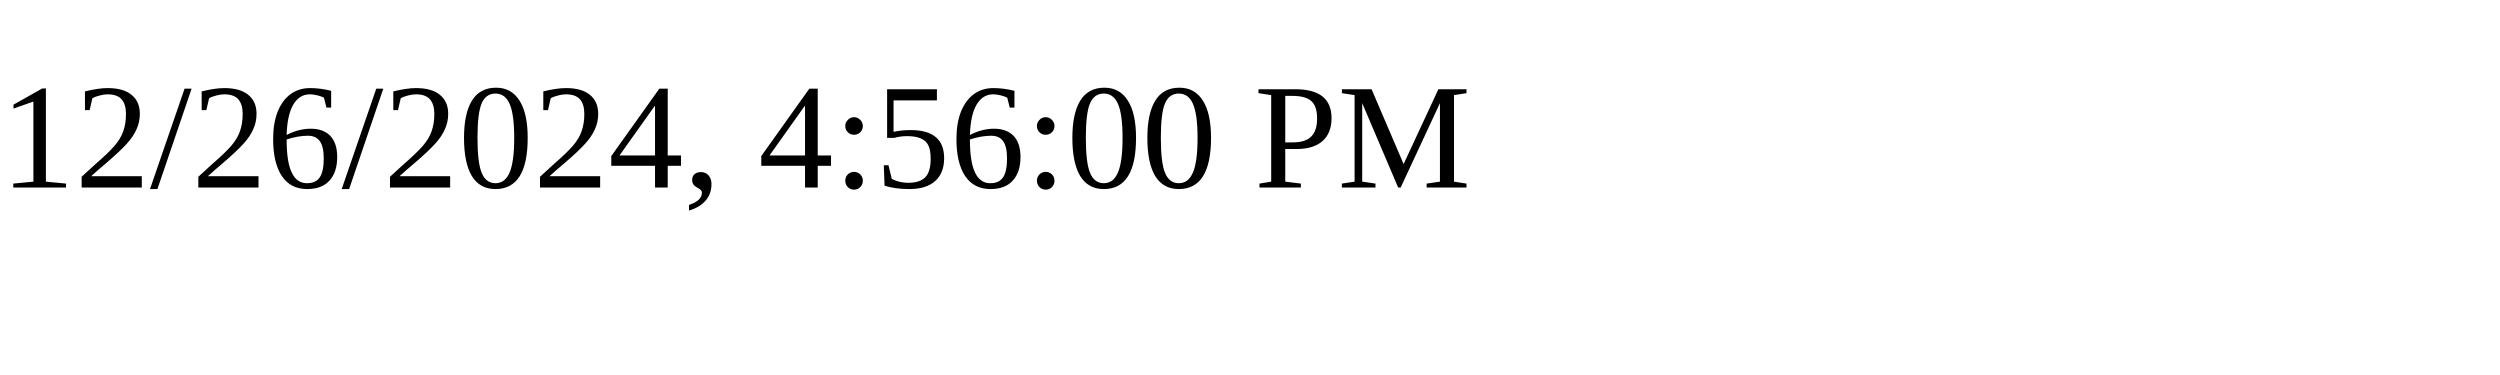
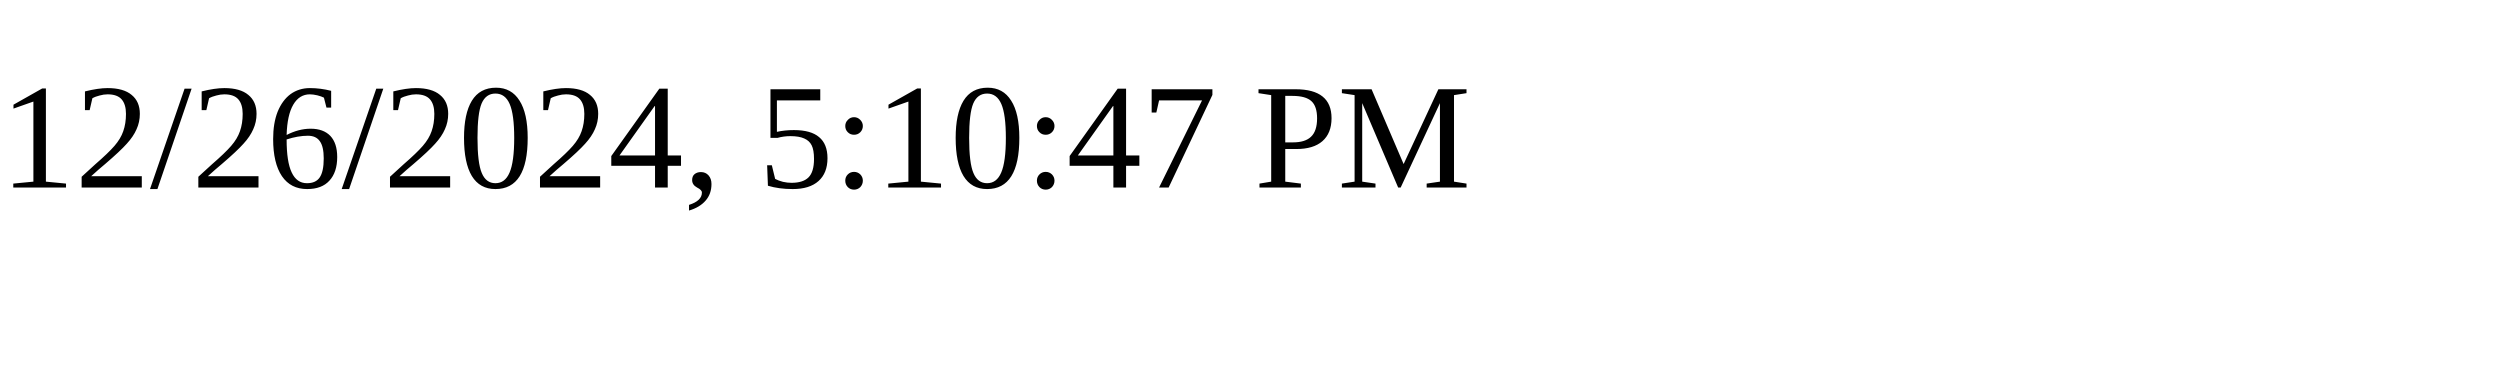
<svg xmlns="http://www.w3.org/2000/svg" height="30" width="200">
-   <text x="0" y="15">12/26/2024, 4:56:00 PM</text>
+   <text x="0" y="15">12/26/2024, 5:10:47 PM</text>
</svg>
